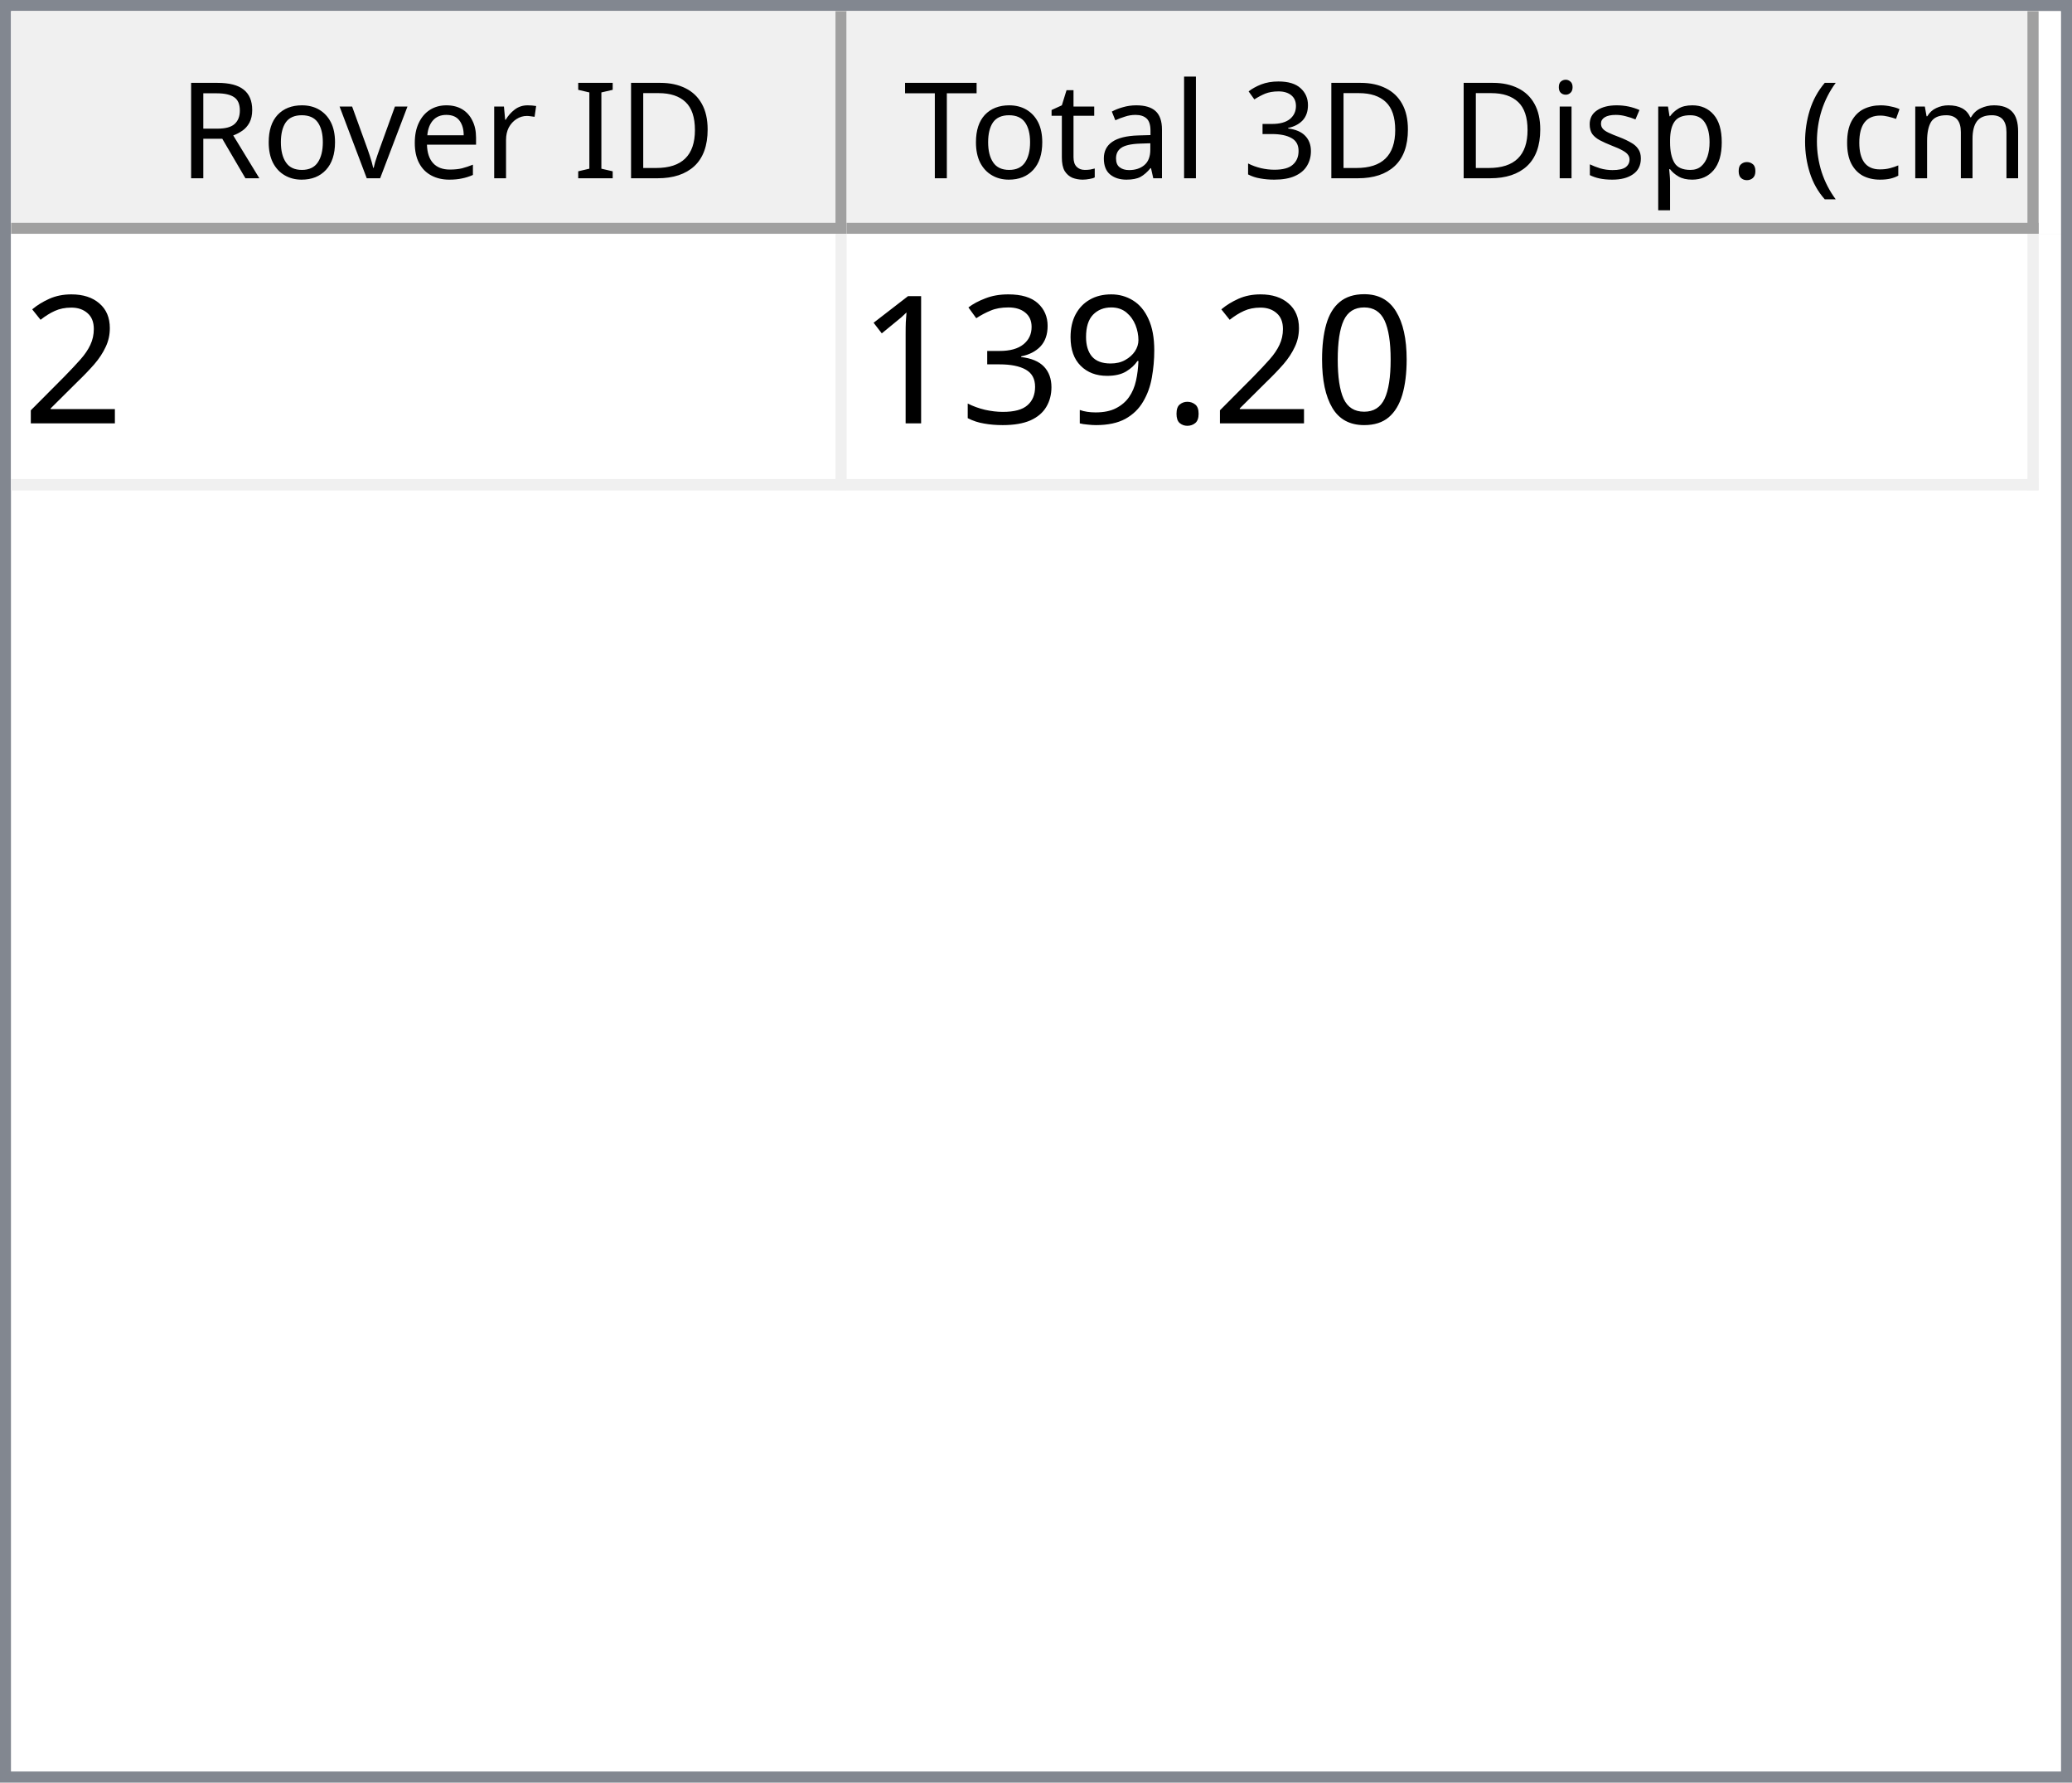
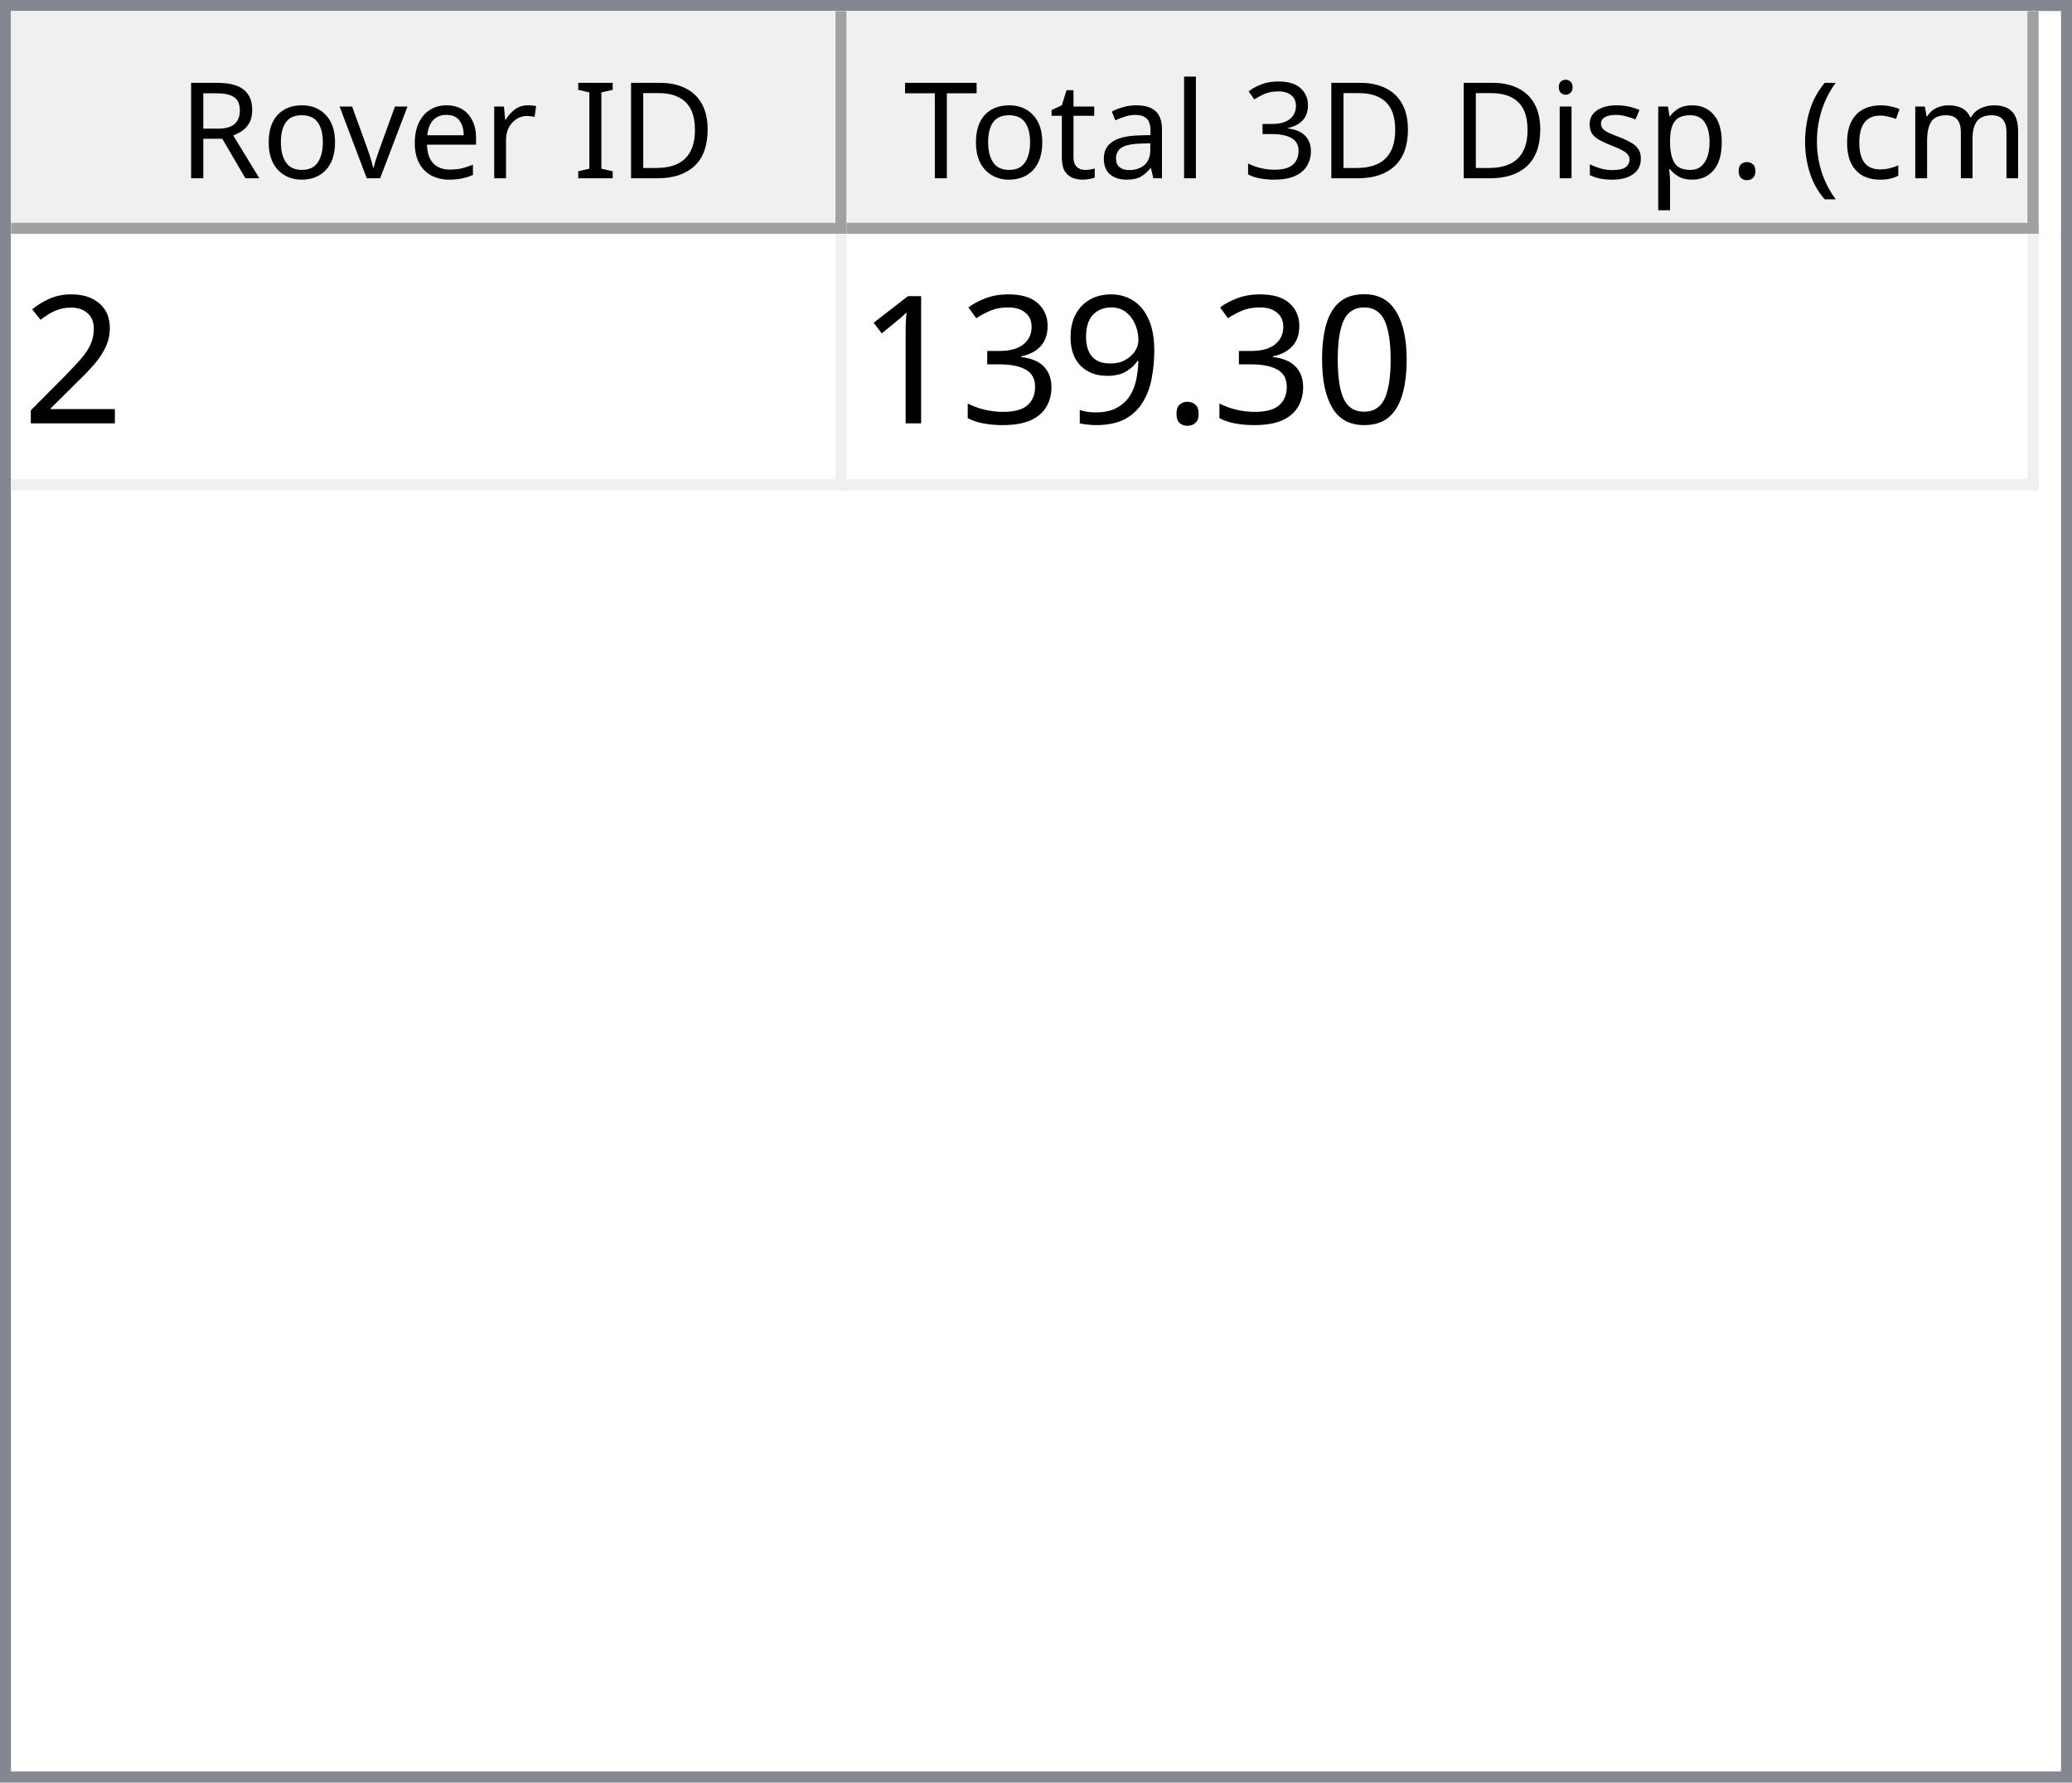
<svg xmlns="http://www.w3.org/2000/svg" style="fill-opacity:1; color-rendering:auto; color-interpolation:auto; text-rendering:auto; stroke:black; stroke-linecap:square; stroke-miterlimit:10; shape-rendering:auto; stroke-opacity:1; fill:black; stroke-dasharray:none; font-weight:normal; stroke-width:1; font-family:'Dialog'; font-style:normal; stroke-linejoin:miter; font-size:12px; stroke-dashoffset:0; image-rendering:auto;" width="186" height="160">
  <defs id="genericDefs" />
  <g>
    <defs id="defs1">
      <clipPath clipPathUnits="userSpaceOnUse" id="clipPath1">
        <path d="M0 0 L186 0 L186 160 L0 160 L0 0 Z" />
      </clipPath>
      <clipPath clipPathUnits="userSpaceOnUse" id="clipPath2">
        <path d="M0 0 L0 160 L186 160 L186 0 Z" />
      </clipPath>
      <clipPath clipPathUnits="userSpaceOnUse" id="clipPath3">
        <path d="M0 0 L0 20 L184 20 L184 0 Z" />
      </clipPath>
      <clipPath clipPathUnits="userSpaceOnUse" id="clipPath4">
        <path d="M0 0 L0 20 L75 20 L75 0 Z" />
      </clipPath>
      <clipPath clipPathUnits="userSpaceOnUse" id="clipPath5">
        <path d="M1 1 L1 19 L74 19 L74 1 Z" />
      </clipPath>
      <clipPath clipPathUnits="userSpaceOnUse" id="clipPath6">
        <path d="M0 0 L0 18 L73 18 L73 0 Z" />
      </clipPath>
      <clipPath clipPathUnits="userSpaceOnUse" id="clipPath7">
        <path d="M-0.5 -0.5 L-0.5 19.5 L74.5 19.5 L74.5 -0.5 Z" />
      </clipPath>
      <clipPath clipPathUnits="userSpaceOnUse" id="clipPath8">
        <path d="M0 0 L0 20 L107 20 L107 0 Z" />
      </clipPath>
      <clipPath clipPathUnits="userSpaceOnUse" id="clipPath9">
        <path d="M1 1 L1 19 L106 19 L106 1 Z" />
      </clipPath>
      <clipPath clipPathUnits="userSpaceOnUse" id="clipPath10">
        <path d="M0 0 L0 18 L105 18 L105 0 Z" />
      </clipPath>
      <clipPath clipPathUnits="userSpaceOnUse" id="clipPath11">
        <path d="M-0.5 -0.5 L-0.5 19.5 L106.5 19.5 L106.5 -0.5 Z" />
      </clipPath>
      <clipPath clipPathUnits="userSpaceOnUse" id="clipPath12">
        <path d="M0 0 L0 138 L184 138 L184 0 Z" />
      </clipPath>
      <clipPath clipPathUnits="userSpaceOnUse" id="clipPath13">
        <path d="M0 0 L0 23 L182 23 L182 0 Z" />
      </clipPath>
      <clipPath clipPathUnits="userSpaceOnUse" id="clipPath14">
        <path d="M-0.5 -0.5 L-0.5 22.5 L181.5 22.5 L181.5 -0.5 Z" />
      </clipPath>
      <clipPath clipPathUnits="userSpaceOnUse" id="clipPath15">
        <path d="M0 0 L0 22 L74 22 L74 0 Z" />
      </clipPath>
      <clipPath clipPathUnits="userSpaceOnUse" id="clipPath16">
        <path d="M0 0 L0 22 L106 22 L106 0 Z" />
      </clipPath>
      <font horiz-adv-x="64.551" id="font1">
        <font-face ascent="107.91" descent="25.098" units-per-em="100" style="font-style:normal; font-family:Segoe UI; font-weight:normal;" />
        <missing-glyph horiz-adv-x="64.551" d="M8.109 0 L8.109 68.266 L56.453 68.266 L56.453 0 L8.109 0 ZM15.328 7.234 L49.219 7.234 L49.219 61.031 L15.328 61.031 L15.328 7.234 Z" />
        <glyph unicode="D" horiz-adv-x="70.117" d="M9.188 0 L9.188 70.016 L28.516 70.016 Q65.531 70.016 65.531 35.891 Q65.531 19.672 55.25 9.836 Q44.969 0 27.734 0 L9.188 0 ZM17.391 62.594 L17.391 7.422 L27.828 7.422 Q41.609 7.422 49.273 14.797 Q56.938 22.172 56.938 35.688 Q56.938 62.594 28.328 62.594 L17.391 62.594 Z" />
        <glyph unicode="I" horiz-adv-x="26.611" d="M17.391 0 L9.188 0 L9.188 70.016 L17.391 70.016 L17.391 0 Z" />
        <glyph unicode=" " horiz-adv-x="27.393" d="" />
        <glyph unicode="r" horiz-adv-x="34.766" d="M34.188 41.891 Q32.078 43.5 28.125 43.5 Q23 43.5 19.555 38.672 Q16.109 33.844 16.109 25.484 L16.109 0 L8.109 0 L8.109 50 L16.109 50 L16.109 39.703 L16.312 39.703 Q18.016 44.969 21.531 47.922 Q25.047 50.875 29.391 50.875 Q32.516 50.875 34.188 50.203 L34.188 41.891 Z" />
        <glyph unicode="e" horiz-adv-x="52.295" d="M48.297 23 L12.984 23 Q13.188 14.656 17.484 10.109 Q21.781 5.562 29.297 5.562 Q37.75 5.562 44.828 11.141 L44.828 3.609 Q38.234 -1.172 27.391 -1.172 Q16.797 -1.172 10.742 5.641 Q4.688 12.453 4.688 24.812 Q4.688 36.469 11.305 43.82 Q17.922 51.172 27.734 51.172 Q37.547 51.172 42.922 44.828 Q48.297 38.484 48.297 27.203 L48.297 23 ZM40.094 29.781 Q40.047 36.719 36.75 40.578 Q33.453 44.438 27.594 44.438 Q21.922 44.438 17.969 40.383 Q14.016 36.328 13.094 29.781 L40.094 29.781 Z" />
        <glyph unicode="v" horiz-adv-x="47.9" d="M47.406 50 L27.484 0 L19.625 0 L0.688 50 L9.469 50 L22.172 13.672 Q23.578 9.672 23.922 6.688 L24.125 6.688 Q24.609 10.453 25.688 13.484 L38.969 50 L47.406 50 Z" />
        <glyph unicode="o" horiz-adv-x="58.594" d="M29 -1.172 Q17.922 -1.172 11.305 5.836 Q4.688 12.844 4.688 24.422 Q4.688 37.016 11.57 44.094 Q18.453 51.172 30.172 51.172 Q41.359 51.172 47.633 44.289 Q53.906 37.406 53.906 25.203 Q53.906 13.234 47.141 6.031 Q40.375 -1.172 29 -1.172 ZM29.594 44.438 Q21.875 44.438 17.383 39.188 Q12.891 33.938 12.891 24.703 Q12.891 15.828 17.43 10.695 Q21.969 5.562 29.594 5.562 Q37.359 5.562 41.531 10.594 Q45.703 15.625 45.703 24.906 Q45.703 34.281 41.531 39.359 Q37.359 44.438 29.594 44.438 Z" />
        <glyph unicode="R" horiz-adv-x="59.814" d="M59.375 0 L49.609 0 L37.891 19.625 Q36.281 22.359 34.766 24.289 Q33.25 26.219 31.664 27.438 Q30.078 28.656 28.25 29.219 Q26.422 29.781 24.125 29.781 L17.391 29.781 L17.391 0 L9.188 0 L9.188 70.016 L30.078 70.016 Q34.672 70.016 38.555 68.867 Q42.438 67.719 45.289 65.375 Q48.141 63.031 49.758 59.547 Q51.375 56.062 51.375 51.375 Q51.375 47.703 50.273 44.656 Q49.172 41.609 47.148 39.211 Q45.125 36.812 42.266 35.133 Q39.406 33.453 35.844 32.516 L35.844 32.328 Q37.594 31.547 38.891 30.547 Q40.188 29.547 41.359 28.18 Q42.531 26.812 43.68 25.078 Q44.828 23.344 46.234 21.047 L59.375 0 ZM17.391 62.594 L17.391 37.203 L28.516 37.203 Q31.594 37.203 34.203 38.133 Q36.812 39.062 38.719 40.797 Q40.625 42.531 41.703 45.047 Q42.781 47.562 42.781 50.688 Q42.781 56.297 39.141 59.445 Q35.5 62.594 28.609 62.594 L17.391 62.594 Z" />
        <glyph unicode=")" horiz-adv-x="30.176" d="M8.297 -15.922 L1.172 -15.922 Q16.406 2.344 16.406 26.812 Q16.406 51.469 1.078 70.016 L8.297 70.016 Q23.531 52.156 23.531 26.703 Q23.531 1.375 8.297 -15.922 Z" />
        <glyph unicode="m" horiz-adv-x="86.133" d="M79.109 0 L71.094 0 L71.094 28.719 Q71.094 37.016 68.531 40.727 Q65.969 44.438 59.906 44.438 Q54.781 44.438 51.195 39.75 Q47.609 35.062 47.609 28.516 L47.609 0 L39.594 0 L39.594 29.688 Q39.594 44.438 28.219 44.438 Q22.953 44.438 19.531 40.016 Q16.109 35.594 16.109 28.516 L16.109 0 L8.109 0 L8.109 50 L16.109 50 L16.109 42.094 L16.312 42.094 Q21.625 51.172 31.844 51.172 Q36.969 51.172 40.773 48.312 Q44.578 45.453 46 40.828 Q51.562 51.172 62.594 51.172 Q79.109 51.172 79.109 30.812 L79.109 0 Z" />
        <glyph unicode="c" horiz-adv-x="46.191" d="M42.188 2.297 Q36.422 -1.172 28.516 -1.172 Q17.828 -1.172 11.258 5.789 Q4.688 12.75 4.688 23.828 Q4.688 36.188 11.766 43.68 Q18.844 51.172 30.672 51.172 Q37.25 51.172 42.281 48.734 L42.281 40.531 Q36.719 44.438 30.375 44.438 Q22.703 44.438 17.797 38.945 Q12.891 33.453 12.891 24.516 Q12.891 15.719 17.508 10.641 Q22.125 5.562 29.891 5.562 Q36.422 5.562 42.188 9.906 L42.188 2.297 Z" />
        <glyph unicode="(" horiz-adv-x="30.176" d="M29.109 -15.922 L21.969 -15.922 Q6.844 1.375 6.844 26.703 Q6.844 52.156 21.969 70.016 L29.203 70.016 Q13.875 51.469 13.875 26.812 Q13.875 2.344 29.109 -15.922 Z" />
        <glyph unicode="." horiz-adv-x="21.68" d="M10.891 -1.078 Q8.641 -1.078 7.055 0.539 Q5.469 2.156 5.469 4.391 Q5.469 6.641 7.055 8.273 Q8.641 9.906 10.891 9.906 Q13.188 9.906 14.797 8.273 Q16.406 6.641 16.406 4.391 Q16.406 2.156 14.797 0.539 Q13.188 -1.078 10.891 -1.078 Z" />
        <glyph unicode="p" horiz-adv-x="58.789" d="M16.312 7.234 L16.109 7.234 L16.109 -23 L8.109 -23 L8.109 50 L16.109 50 L16.109 41.219 L16.312 41.219 Q22.219 51.172 33.594 51.172 Q43.266 51.172 48.688 44.461 Q54.109 37.75 54.109 26.469 Q54.109 13.922 48 6.375 Q41.891 -1.172 31.297 -1.172 Q21.578 -1.172 16.312 7.234 ZM16.109 27.391 L16.109 20.406 Q16.109 14.203 20.141 9.883 Q24.172 5.562 30.375 5.562 Q37.641 5.562 41.773 11.133 Q45.906 16.703 45.906 26.609 Q45.906 34.969 42.047 39.703 Q38.188 44.438 31.594 44.438 Q24.609 44.438 20.359 39.578 Q16.109 34.719 16.109 27.391 Z" />
        <glyph unicode="s" horiz-adv-x="42.432" d="M5.078 1.812 L5.078 10.406 Q11.625 5.562 19.484 5.562 Q30.031 5.562 30.031 12.594 Q30.031 14.594 29.125 15.992 Q28.219 17.391 26.68 18.461 Q25.141 19.531 23.07 20.383 Q21 21.234 18.609 22.172 Q15.281 23.484 12.766 24.828 Q10.25 26.172 8.57 27.859 Q6.891 29.547 6.031 31.695 Q5.172 33.844 5.172 36.719 Q5.172 40.234 6.789 42.945 Q8.406 45.656 11.086 47.484 Q13.766 49.312 17.211 50.242 Q20.656 51.172 24.312 51.172 Q30.812 51.172 35.938 48.922 L35.938 40.828 Q30.422 44.438 23.25 44.438 Q21 44.438 19.195 43.922 Q17.391 43.406 16.094 42.477 Q14.797 41.547 14.086 40.258 Q13.375 38.969 13.375 37.406 Q13.375 35.453 14.086 34.133 Q14.797 32.812 16.164 31.789 Q17.531 30.766 19.484 29.938 Q21.438 29.109 23.922 28.125 Q27.25 26.859 29.883 25.516 Q32.516 24.172 34.375 22.484 Q36.234 20.797 37.234 18.602 Q38.234 16.406 38.234 13.375 Q38.234 9.672 36.602 6.938 Q34.969 4.203 32.234 2.398 Q29.5 0.594 25.93 -0.289 Q22.359 -1.172 18.453 -1.172 Q10.75 -1.172 5.078 1.812 Z" />
        <glyph unicode="i" horiz-adv-x="24.219" d="M12.203 62.703 Q10.062 62.703 8.547 64.164 Q7.031 65.625 7.031 67.875 Q7.031 70.125 8.547 71.609 Q10.062 73.094 12.203 73.094 Q14.406 73.094 15.945 71.609 Q17.484 70.125 17.484 67.875 Q17.484 65.719 15.945 64.211 Q14.406 62.703 12.203 62.703 ZM16.109 0 L8.109 0 L8.109 50 L16.109 50 L16.109 0 Z" />
        <glyph unicode="3" horiz-adv-x="53.906" d="M46.531 19.828 Q46.531 15.094 44.75 11.211 Q42.969 7.328 39.719 4.57 Q36.469 1.812 31.93 0.297 Q27.391 -1.219 21.922 -1.219 Q11.922 -1.219 6 2.594 L6 11.188 Q13.094 5.609 22.219 5.609 Q25.875 5.609 28.828 6.539 Q31.781 7.469 33.906 9.227 Q36.031 10.984 37.18 13.477 Q38.328 15.969 38.328 19.094 Q38.328 32.812 18.797 32.812 L12.984 32.812 L12.984 39.594 L18.5 39.594 Q35.797 39.594 35.797 52.484 Q35.797 64.406 22.609 64.406 Q15.188 64.406 8.688 59.422 L8.688 67.188 Q15.375 71.188 24.609 71.188 Q29 71.188 32.57 69.969 Q36.141 68.75 38.68 66.555 Q41.219 64.359 42.609 61.281 Q44 58.203 44 54.5 Q44 40.672 30.031 36.719 L30.031 36.531 Q33.594 36.141 36.625 34.797 Q39.656 33.453 41.852 31.305 Q44.047 29.156 45.289 26.25 Q46.531 23.344 46.531 19.828 Z" />
        <glyph unicode="l" horiz-adv-x="24.219" d="M16.109 0 L8.109 0 L8.109 74.031 L16.109 74.031 L16.109 0 Z" />
        <glyph unicode="a" horiz-adv-x="50.879" d="M43.891 0 L35.891 0 L35.891 7.812 L35.688 7.812 Q30.469 -1.172 20.312 -1.172 Q12.844 -1.172 8.617 2.781 Q4.391 6.734 4.391 13.281 Q4.391 27.297 20.906 29.594 L35.891 31.688 Q35.891 44.438 25.594 44.438 Q16.547 44.438 9.281 38.281 L9.281 46.484 Q16.656 51.172 26.266 51.172 Q43.891 51.172 43.891 32.516 L43.891 0 ZM35.891 25.297 L23.828 23.641 Q18.266 22.859 15.43 20.875 Q12.594 18.891 12.594 13.875 Q12.594 10.203 15.211 7.883 Q17.828 5.562 22.172 5.562 Q28.125 5.562 32.008 9.742 Q35.891 13.922 35.891 20.312 L35.891 25.297 Z" />
        <glyph unicode="t" horiz-adv-x="33.887" d="M31.297 0.484 Q28.469 -1.078 23.828 -1.078 Q10.688 -1.078 10.688 13.578 L10.688 43.172 L2.094 43.172 L2.094 50 L10.688 50 L10.688 62.203 L18.703 64.797 L18.703 50 L31.297 50 L31.297 43.172 L18.703 43.172 L18.703 14.984 Q18.703 9.969 20.414 7.82 Q22.125 5.672 26.078 5.672 Q29.109 5.672 31.297 7.328 L31.297 0.484 Z" />
        <glyph unicode="T" horiz-adv-x="52.393" d="M50.594 62.594 L30.375 62.594 L30.375 0 L22.172 0 L22.172 62.594 L2 62.594 L2 70.016 L50.594 70.016 L50.594 62.594 Z" />
      </font>
      <font horiz-adv-x="75.0" id="font2">
        <font-face ascent="100.537" descent="21.973" units-per-em="100" style="font-style:normal; font-family:sans-serif; font-weight:normal;" />
        <missing-glyph horiz-adv-x="75.0" d="M12.5 0 L12.5 62.5 L62.5 62.5 L62.5 0 L12.5 0 ZM14.062 1.562 L60.938 1.562 L60.938 60.938 L14.062 60.938 L14.062 1.562 Z" />
        <glyph unicode="2" horiz-adv-x="55.615" d="M50.344 8.453 L50.344 0 L3.031 0 Q2.938 3.172 4.047 6.109 Q5.859 10.938 9.836 15.625 Q13.812 20.312 21.344 26.469 Q33.016 36.031 37.117 41.625 Q41.219 47.219 41.219 52.203 Q41.219 57.422 37.477 61.008 Q33.734 64.594 27.734 64.594 Q21.391 64.594 17.578 60.789 Q13.766 56.984 13.719 50.25 L4.688 51.172 Q5.609 61.281 11.664 66.578 Q17.719 71.875 27.938 71.875 Q38.234 71.875 44.242 66.164 Q50.25 60.453 50.25 52 Q50.25 47.703 48.492 43.555 Q46.734 39.406 42.656 34.812 Q38.578 30.219 29.109 22.219 Q21.188 15.578 18.945 13.211 Q16.703 10.844 15.234 8.453 L50.344 8.453 Z" />
        <glyph unicode="0" horiz-adv-x="55.615" d="M4.156 35.297 Q4.156 48 6.766 55.742 Q9.375 63.484 14.523 67.68 Q19.672 71.875 27.484 71.875 Q33.25 71.875 37.594 69.555 Q41.938 67.234 44.773 62.867 Q47.609 58.5 49.219 52.227 Q50.828 45.953 50.828 35.297 Q50.828 22.703 48.242 14.969 Q45.656 7.234 40.508 3.008 Q35.359 -1.219 27.484 -1.219 Q17.141 -1.219 11.234 6.203 Q4.156 15.141 4.156 35.297 ZM13.188 35.297 Q13.188 17.672 17.312 11.836 Q21.438 6 27.484 6 Q33.547 6 37.672 11.859 Q41.797 17.719 41.797 35.297 Q41.797 52.984 37.672 58.789 Q33.547 64.594 27.391 64.594 Q21.344 64.594 17.719 59.469 Q13.188 52.938 13.188 35.297 Z" />
        <glyph unicode="." horiz-adv-x="27.783" d="M9.078 0 L9.078 10.016 L19.094 10.016 L19.094 0 L9.078 0 Z" />
        <glyph unicode="9" horiz-adv-x="55.615" d="M5.469 16.547 L13.922 17.328 Q14.984 11.375 18.016 8.688 Q21.047 6 25.781 6 Q29.828 6 32.883 7.859 Q35.938 9.719 37.891 12.82 Q39.844 15.922 41.164 21.195 Q42.484 26.469 42.484 31.938 Q42.484 32.516 42.438 33.688 Q39.797 29.5 35.234 26.883 Q30.672 24.266 25.344 24.266 Q16.453 24.266 10.305 30.711 Q4.156 37.156 4.156 47.703 Q4.156 58.594 10.578 65.234 Q17 71.875 26.656 71.875 Q33.641 71.875 39.43 68.117 Q45.219 64.359 48.219 57.398 Q51.219 50.438 51.219 37.25 Q51.219 23.531 48.242 15.406 Q45.266 7.281 39.383 3.031 Q33.5 -1.219 25.594 -1.219 Q17.188 -1.219 11.867 3.445 Q6.547 8.109 5.469 16.547 ZM41.453 48.141 Q41.453 55.719 37.43 60.156 Q33.406 64.594 27.734 64.594 Q21.875 64.594 17.531 59.812 Q13.188 55.031 13.188 47.406 Q13.188 40.578 17.312 36.305 Q21.438 32.031 27.484 32.031 Q33.594 32.031 37.523 36.305 Q41.453 40.578 41.453 48.141 Z" />
        <glyph unicode="3" horiz-adv-x="55.615" d="M4.203 18.891 L12.984 20.062 Q14.5 12.594 18.141 9.297 Q21.781 6 27 6 Q33.203 6 37.477 10.297 Q41.75 14.594 41.75 20.953 Q41.75 27 37.797 30.93 Q33.844 34.859 27.734 34.859 Q25.25 34.859 21.531 33.891 L22.516 41.609 Q23.391 41.5 23.922 41.5 Q29.547 41.5 34.039 44.43 Q38.531 47.359 38.531 53.469 Q38.531 58.297 35.258 61.477 Q31.984 64.656 26.812 64.656 Q21.688 64.656 18.266 61.43 Q14.844 58.203 13.875 51.766 L5.078 53.328 Q6.688 62.156 12.398 67.016 Q18.109 71.875 26.609 71.875 Q32.469 71.875 37.398 69.359 Q42.328 66.844 44.945 62.5 Q47.562 58.156 47.562 53.266 Q47.562 48.641 45.07 44.828 Q42.578 41.016 37.703 38.766 Q44.047 37.312 47.562 32.695 Q51.078 28.078 51.078 21.141 Q51.078 11.766 44.242 5.25 Q37.406 -1.266 26.953 -1.266 Q17.531 -1.266 11.305 4.352 Q5.078 9.969 4.203 18.891 Z" />
        <glyph unicode="1" horiz-adv-x="55.615" d="M37.25 0 L28.469 0 L28.469 56 Q25.297 52.984 20.141 49.953 Q14.984 46.922 10.891 45.406 L10.891 53.906 Q18.266 57.375 23.781 62.305 Q29.297 67.234 31.594 71.875 L37.25 71.875 L37.25 0 Z" />
      </font>
    </defs>
    <g style="fill:white; stroke:white;">
      <rect x="0" y="0" width="186" style="clip-path:url(#clipPath1); stroke:none;" height="160" />
    </g>
    <g style="fill:white; text-rendering:optimizeSpeed; color-rendering:optimizeSpeed; image-rendering:optimizeSpeed; shape-rendering:crispEdges; stroke:white; color-interpolation:sRGB;">
      <rect x="0" width="186" height="160" y="0" style="stroke:none;" />
      <path style="stroke:none;" d="M0 160 L186 160 L186 0 L0 0 Z" />
    </g>
    <g style="fill:rgb(240,240,240); font-family:'Segoe UI'; stroke:rgb(240,240,240);">
      <rect x="0" y="0" width="186" style="clip-path:url(#clipPath2); stroke:none;" height="160" />
    </g>
    <g style="fill:rgb(130,135,144); font-family:'Segoe UI'; stroke:rgb(130,135,144);">
      <path d="M0 0 L186 0 L186 160 L0 160 L0 0 ZM1 1 L185 1 L185 159 L1 159 L1 1 Z" style="fill-rule:evenodd; clip-path:url(#clipPath2); stroke:none;" />
    </g>
    <g style="fill:white; font-family:'Segoe UI'; stroke:white;" transform="translate(1,1)">
      <rect x="0" y="0" width="184" style="clip-path:url(#clipPath3); stroke:none;" height="20" />
    </g>
    <g style="fill:rgb(240,240,240); font-family:'Segoe UI'; stroke:rgb(240,240,240);" transform="translate(1,1)">
      <rect x="0" y="0" width="75" style="clip-path:url(#clipPath4); stroke:none;" height="20" />
    </g>
    <g style="font-family:'Segoe UI';" transform="translate(2,2)">
      <text x="14" xml:space="preserve" y="14" style="clip-path:url(#clipPath6); stroke:none;">Rover ID</text>
    </g>
    <g style="fill:rgb(160,160,160); font-family:'Segoe UI'; stroke:rgb(160,160,160); stroke-linejoin:bevel;" transform="translate(1.5,1.5)">
      <line x1="74" x2="74" y1="0" style="fill:none; clip-path:url(#clipPath7);" y2="19" />
    </g>
    <g style="fill:rgb(160,160,160); font-family:'Segoe UI'; stroke:rgb(160,160,160); stroke-linejoin:bevel;" transform="matrix(1,0,0,1,1,1) translate(0.5,0.5)">
      <line x1="0" x2="74" y1="19" style="fill:none; clip-path:url(#clipPath7);" y2="19" />
    </g>
    <g style="fill:rgb(240,240,240); font-family:'Segoe UI'; stroke:rgb(240,240,240);" transform="translate(76,1)">
      <rect x="0" y="0" width="107" style="clip-path:url(#clipPath8); stroke:none;" height="20" />
    </g>
    <g style="font-family:'Segoe UI';" transform="translate(77,2)">
      <text x="1" xml:space="preserve" y="14" style="clip-path:url(#clipPath10); stroke:none;"> Total 3D Disp. (cm)</text>
    </g>
    <g style="fill:rgb(160,160,160); font-family:'Segoe UI'; stroke:rgb(160,160,160); stroke-linejoin:bevel;" transform="translate(76.5,1.5)">
      <line x1="106" x2="106" y1="0" style="fill:none; clip-path:url(#clipPath11);" y2="19" />
    </g>
    <g style="fill:rgb(160,160,160); font-family:'Segoe UI'; stroke:rgb(160,160,160); stroke-linejoin:bevel;" transform="matrix(1,0,0,1,76,1) translate(0.5,0.5)">
      <line x1="0" x2="106" y1="19" style="fill:none; clip-path:url(#clipPath11);" y2="19" />
    </g>
    <g style="fill:white; font-family:'Segoe UI'; stroke:white;" transform="translate(1,21)">
      <rect x="0" y="0" width="184" style="clip-path:url(#clipPath12); stroke:none;" height="138" />
    </g>
    <g style="fill:rgb(240,240,240); font-size:16px; font-family:sans-serif; stroke:rgb(240,240,240);" transform="translate(1,21)">
      <rect x="0" y="0" width="182" style="clip-path:url(#clipPath13); stroke:none;" height="23" />
      <line transform="translate(0.5,0.5)" x1="0" x2="181" y1="22" style="clip-path:url(#clipPath14); fill:none; stroke-linejoin:bevel;" y2="22" />
    </g>
    <g transform="matrix(1,0,0,1,1,21) translate(0.5,0.5)" style="fill:rgb(240,240,240); font-size:16px; font-family:sans-serif; stroke:rgb(240,240,240); stroke-linejoin:bevel;">
      <line x1="74" x2="74" y1="0" style="fill:none; clip-path:url(#clipPath14);" y2="22" />
    </g>
    <g transform="matrix(1,0,0,1,1,21) translate(0.5,0.5)" style="fill:rgb(240,240,240); font-size:16px; font-family:sans-serif; stroke:rgb(240,240,240); stroke-linejoin:bevel;">
      <line x1="181" x2="181" y1="0" style="fill:none; clip-path:url(#clipPath14);" y2="22" />
    </g>
    <g style="fill:white; font-size:16px; font-family:sans-serif; stroke:white;" transform="matrix(1,0,0,1,1,21)">
      <rect x="0" y="0" width="74" style="clip-path:url(#clipPath15); stroke:none;" height="22" />
      <text x="1" y="17" style="fill:black; clip-path:url(#clipPath15); stroke:none;" xml:space="preserve">2</text>
    </g>
    <g style="fill:white; font-size:16px; font-family:sans-serif; stroke:white;" transform="matrix(1,0,0,1,1,21) translate(75,0)">
      <rect x="0" y="0" width="106" style="clip-path:url(#clipPath16); stroke:none;" height="22" />
-       <text x="1" y="17" style="fill:black; clip-path:url(#clipPath16); stroke:none;" xml:space="preserve">139.20</text>
+       <text x="1" y="17" style="fill:black; clip-path:url(#clipPath16); stroke:none;" xml:space="preserve">139.30</text>
    </g>
  </g>
</svg>
